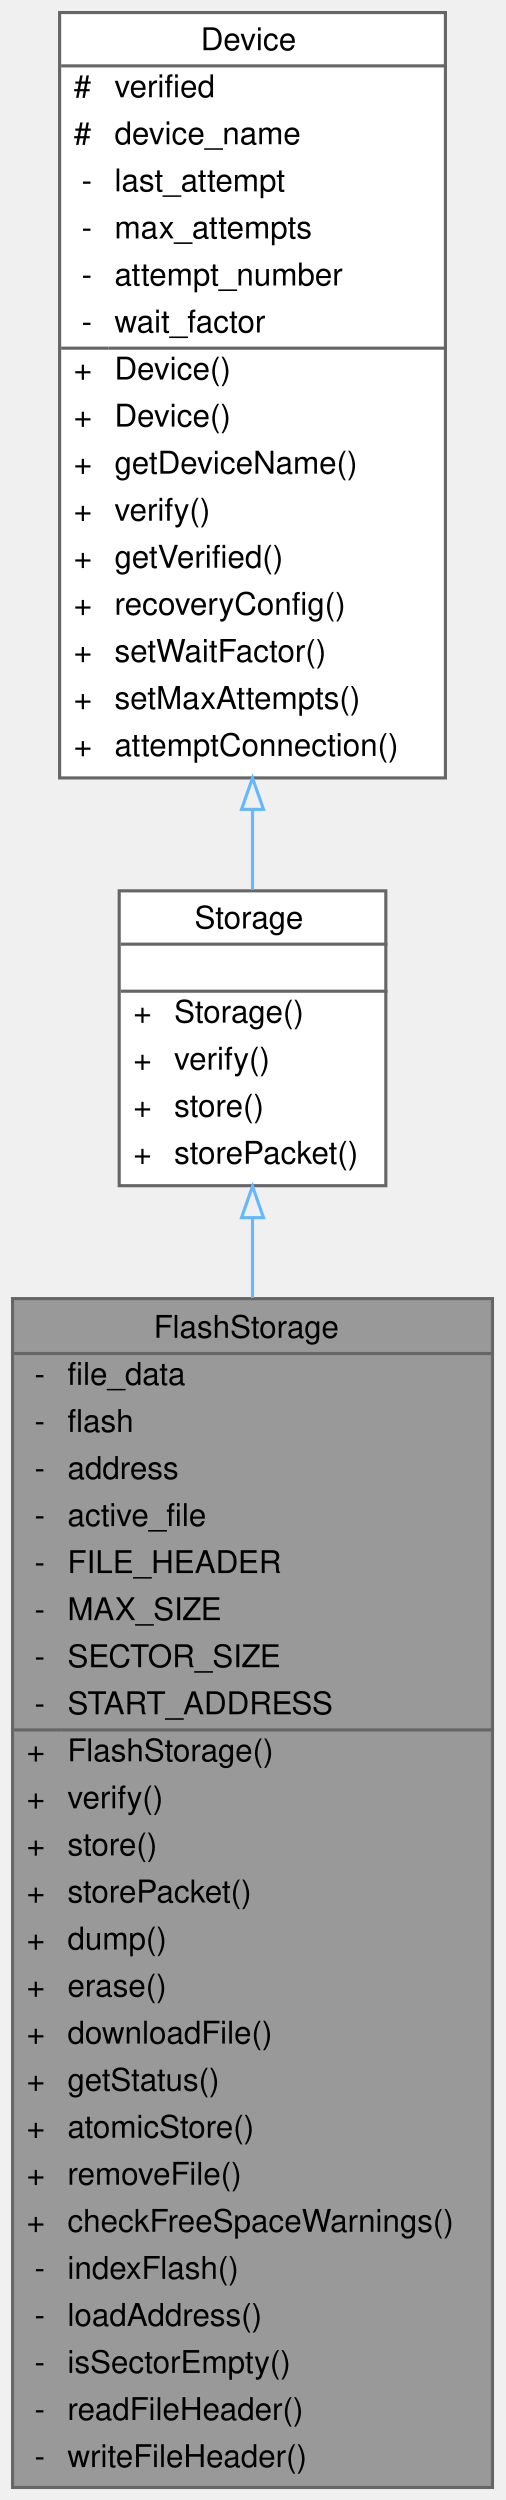
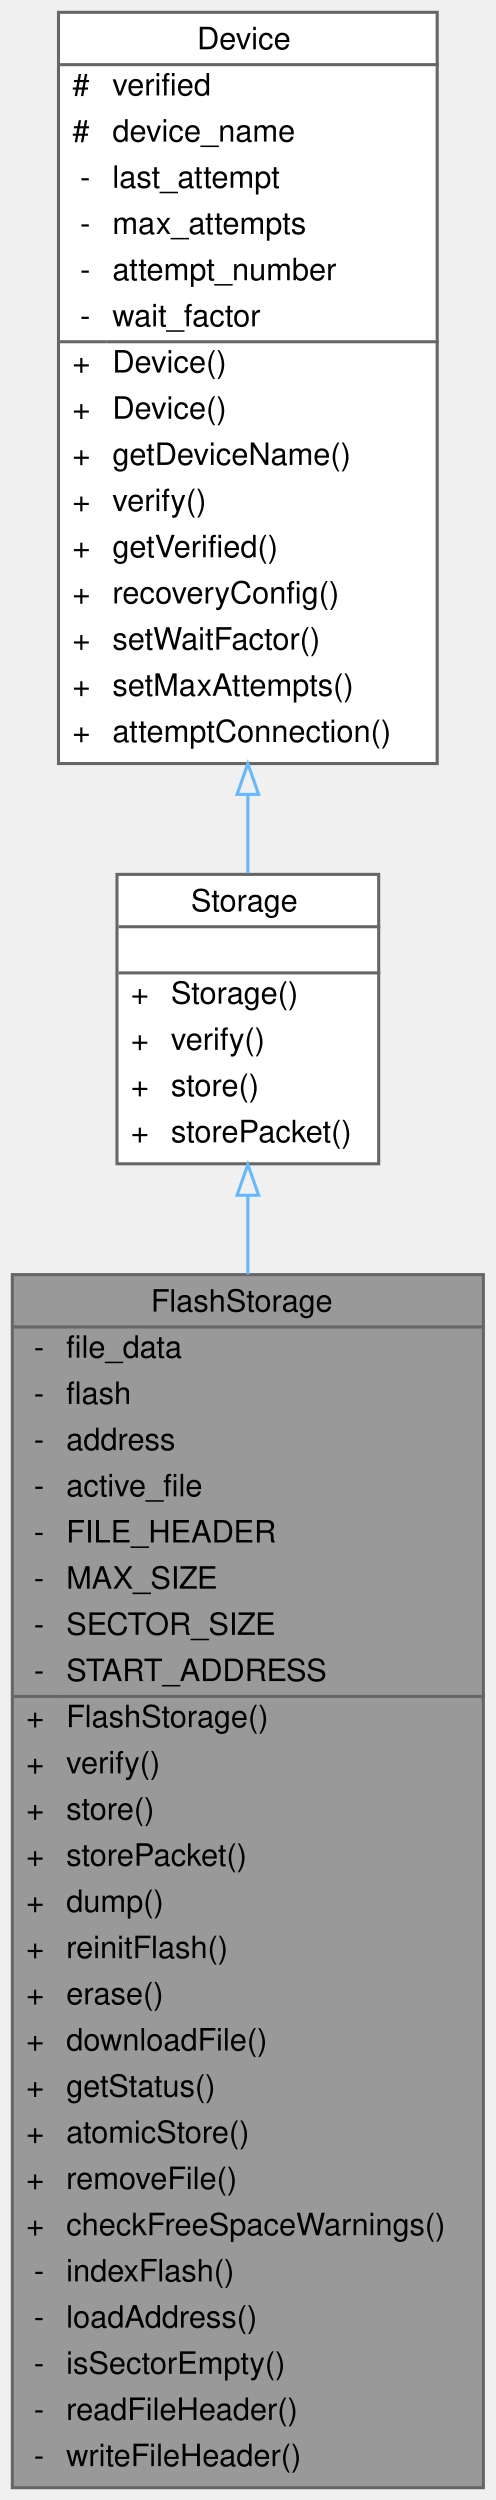
- <svg xmlns="http://www.w3.org/2000/svg" xmlns:xlink="http://www.w3.org/1999/xlink" width="161pt" height="797pt" viewBox="0.00 0.00 161.00 797.00">
-   <g id="graph0" class="graph" transform="scale(1 1) rotate(0) translate(4 793)">
+ <svg xmlns="http://www.w3.org/2000/svg" xmlns:xlink="http://www.w3.org/1999/xlink" width="161pt" height="812pt" viewBox="0.00 0.00 161.00 812.00">
+   <g id="graph0" class="graph" transform="scale(1 1) rotate(0) translate(4 808)">
    <g id="Node000001" class="node">
      <g id="a_Node000001">
        <a xlink:title=" ">
-           <polygon fill="#999999" stroke="transparent" points="153,-379 0,-379 0,0 153,0 153,-379" />
-           <text text-anchor="start" x="45" y="-366.5" font-family="Helvetica,sans-Serif" font-size="10.00">FlashStorage</text>
-           <text text-anchor="start" x="7" y="-351.5" font-family="Helvetica,sans-Serif" font-size="10.00">-</text>
-           <text text-anchor="start" x="17.5" y="-351.5" font-family="Helvetica,sans-Serif" font-size="10.00">file_data</text>
-           <text text-anchor="start" x="7" y="-336.5" font-family="Helvetica,sans-Serif" font-size="10.00">-</text>
-           <text text-anchor="start" x="17.5" y="-336.5" font-family="Helvetica,sans-Serif" font-size="10.00">flash</text>
-           <text text-anchor="start" x="7" y="-321.5" font-family="Helvetica,sans-Serif" font-size="10.00">-</text>
-           <text text-anchor="start" x="17.5" y="-321.5" font-family="Helvetica,sans-Serif" font-size="10.00">address</text>
-           <text text-anchor="start" x="7" y="-306.5" font-family="Helvetica,sans-Serif" font-size="10.00">-</text>
-           <text text-anchor="start" x="17.5" y="-306.5" font-family="Helvetica,sans-Serif" font-size="10.00">active_file</text>
-           <text text-anchor="start" x="7" y="-291.5" font-family="Helvetica,sans-Serif" font-size="10.00">-</text>
-           <text text-anchor="start" x="17.5" y="-291.5" font-family="Helvetica,sans-Serif" font-size="10.00">FILE_HEADER</text>
-           <text text-anchor="start" x="7" y="-276.5" font-family="Helvetica,sans-Serif" font-size="10.00">-</text>
-           <text text-anchor="start" x="17.5" y="-276.5" font-family="Helvetica,sans-Serif" font-size="10.00">MAX_SIZE</text>
-           <text text-anchor="start" x="7" y="-261.5" font-family="Helvetica,sans-Serif" font-size="10.00">-</text>
-           <text text-anchor="start" x="17.5" y="-261.5" font-family="Helvetica,sans-Serif" font-size="10.00">SECTOR_SIZE</text>
-           <text text-anchor="start" x="7" y="-246.5" font-family="Helvetica,sans-Serif" font-size="10.00">-</text>
-           <text text-anchor="start" x="17.5" y="-246.5" font-family="Helvetica,sans-Serif" font-size="10.00">START_ADDRESS</text>
-           <text text-anchor="start" x="4.5" y="-231.5" font-family="Helvetica,sans-Serif" font-size="10.00">+</text>
-           <text text-anchor="start" x="17.5" y="-231.5" font-family="Helvetica,sans-Serif" font-size="10.00">FlashStorage()</text>
-           <text text-anchor="start" x="4.5" y="-216.5" font-family="Helvetica,sans-Serif" font-size="10.00">+</text>
-           <text text-anchor="start" x="17.5" y="-216.5" font-family="Helvetica,sans-Serif" font-size="10.00">verify()</text>
-           <text text-anchor="start" x="4.5" y="-201.5" font-family="Helvetica,sans-Serif" font-size="10.00">+</text>
-           <text text-anchor="start" x="17.5" y="-201.5" font-family="Helvetica,sans-Serif" font-size="10.00">store()</text>
-           <text text-anchor="start" x="4.5" y="-186.5" font-family="Helvetica,sans-Serif" font-size="10.00">+</text>
-           <text text-anchor="start" x="17.5" y="-186.5" font-family="Helvetica,sans-Serif" font-size="10.00">storePacket()</text>
-           <text text-anchor="start" x="4.5" y="-171.5" font-family="Helvetica,sans-Serif" font-size="10.00">+</text>
-           <text text-anchor="start" x="17.5" y="-171.5" font-family="Helvetica,sans-Serif" font-size="10.00">dump()</text>
-           <text text-anchor="start" x="4.5" y="-156.5" font-family="Helvetica,sans-Serif" font-size="10.00">+</text>
-           <text text-anchor="start" x="17.5" y="-156.5" font-family="Helvetica,sans-Serif" font-size="10.00">erase()</text>
-           <text text-anchor="start" x="4.5" y="-141.5" font-family="Helvetica,sans-Serif" font-size="10.00">+</text>
-           <text text-anchor="start" x="17.5" y="-141.5" font-family="Helvetica,sans-Serif" font-size="10.00">downloadFile()</text>
-           <text text-anchor="start" x="4.5" y="-126.5" font-family="Helvetica,sans-Serif" font-size="10.00">+</text>
-           <text text-anchor="start" x="17.5" y="-126.5" font-family="Helvetica,sans-Serif" font-size="10.00">getStatus()</text>
-           <text text-anchor="start" x="4.5" y="-111.5" font-family="Helvetica,sans-Serif" font-size="10.00">+</text>
-           <text text-anchor="start" x="17.5" y="-111.5" font-family="Helvetica,sans-Serif" font-size="10.00">atomicStore()</text>
-           <text text-anchor="start" x="4.5" y="-96.5" font-family="Helvetica,sans-Serif" font-size="10.00">+</text>
-           <text text-anchor="start" x="17.5" y="-96.5" font-family="Helvetica,sans-Serif" font-size="10.00">removeFile()</text>
-           <text text-anchor="start" x="4.5" y="-81.5" font-family="Helvetica,sans-Serif" font-size="10.00">+</text>
-           <text text-anchor="start" x="17.5" y="-81.5" font-family="Helvetica,sans-Serif" font-size="10.00">checkFreeSpaceWarnings()</text>
-           <text text-anchor="start" x="7" y="-66.5" font-family="Helvetica,sans-Serif" font-size="10.00">-</text>
-           <text text-anchor="start" x="17.5" y="-66.5" font-family="Helvetica,sans-Serif" font-size="10.00">indexFlash()</text>
-           <text text-anchor="start" x="7" y="-51.5" font-family="Helvetica,sans-Serif" font-size="10.00">-</text>
-           <text text-anchor="start" x="17.5" y="-51.5" font-family="Helvetica,sans-Serif" font-size="10.00">loadAddress()</text>
-           <text text-anchor="start" x="7" y="-36.5" font-family="Helvetica,sans-Serif" font-size="10.00">-</text>
-           <text text-anchor="start" x="17.5" y="-36.5" font-family="Helvetica,sans-Serif" font-size="10.00">isSectorEmpty()</text>
-           <text text-anchor="start" x="7" y="-21.5" font-family="Helvetica,sans-Serif" font-size="10.00">-</text>
-           <text text-anchor="start" x="17.5" y="-21.5" font-family="Helvetica,sans-Serif" font-size="10.00">readFileHeader()</text>
-           <text text-anchor="start" x="7" y="-6.5" font-family="Helvetica,sans-Serif" font-size="10.00">-</text>
-           <text text-anchor="start" x="17.5" y="-6.5" font-family="Helvetica,sans-Serif" font-size="10.00">writeFileHeader()</text>
-           <polygon fill="#666666" stroke="#666666" points="0.5,-361.5 0.5,-361.5 153.5,-361.5 153.5,-361.5 0.5,-361.5" />
-           <polygon fill="#666666" stroke="#666666" points="0.5,-241.5 0.5,-241.5 15.5,-241.5 15.5,-241.5 0.5,-241.5" />
-           <polygon fill="#666666" stroke="#666666" points="15.5,-241.5 15.5,-241.5 153.5,-241.5 153.5,-241.5 15.5,-241.5" />
-           <polygon fill="none" stroke="#666666" points="0,0 0,-379 153,-379 153,0 0,0" />
+           <polygon fill="#999999" stroke="transparent" points="153,-394 0,-394 0,0 153,0 153,-394" />
+           <text text-anchor="start" x="45" y="-382" font-family="Helvetica,sans-Serif" font-size="10.00">FlashStorage</text>
+           <text text-anchor="start" x="7" y="-367" font-family="Helvetica,sans-Serif" font-size="10.00">-</text>
+           <text text-anchor="start" x="17.5" y="-367" font-family="Helvetica,sans-Serif" font-size="10.00">file_data</text>
+           <text text-anchor="start" x="7" y="-352" font-family="Helvetica,sans-Serif" font-size="10.00">-</text>
+           <text text-anchor="start" x="17.5" y="-352" font-family="Helvetica,sans-Serif" font-size="10.00">flash</text>
+           <text text-anchor="start" x="7" y="-337" font-family="Helvetica,sans-Serif" font-size="10.00">-</text>
+           <text text-anchor="start" x="17.5" y="-337" font-family="Helvetica,sans-Serif" font-size="10.00">address</text>
+           <text text-anchor="start" x="7" y="-322" font-family="Helvetica,sans-Serif" font-size="10.00">-</text>
+           <text text-anchor="start" x="17.5" y="-322" font-family="Helvetica,sans-Serif" font-size="10.00">active_file</text>
+           <text text-anchor="start" x="7" y="-307" font-family="Helvetica,sans-Serif" font-size="10.00">-</text>
+           <text text-anchor="start" x="17.5" y="-307" font-family="Helvetica,sans-Serif" font-size="10.00">FILE_HEADER</text>
+           <text text-anchor="start" x="7" y="-292" font-family="Helvetica,sans-Serif" font-size="10.00">-</text>
+           <text text-anchor="start" x="17.5" y="-292" font-family="Helvetica,sans-Serif" font-size="10.00">MAX_SIZE</text>
+           <text text-anchor="start" x="7" y="-277" font-family="Helvetica,sans-Serif" font-size="10.00">-</text>
+           <text text-anchor="start" x="17.5" y="-277" font-family="Helvetica,sans-Serif" font-size="10.00">SECTOR_SIZE</text>
+           <text text-anchor="start" x="7" y="-262" font-family="Helvetica,sans-Serif" font-size="10.00">-</text>
+           <text text-anchor="start" x="17.5" y="-262" font-family="Helvetica,sans-Serif" font-size="10.00">START_ADDRESS</text>
+           <text text-anchor="start" x="4.5" y="-247" font-family="Helvetica,sans-Serif" font-size="10.00">+</text>
+           <text text-anchor="start" x="17.5" y="-247" font-family="Helvetica,sans-Serif" font-size="10.00">FlashStorage()</text>
+           <text text-anchor="start" x="4.5" y="-232" font-family="Helvetica,sans-Serif" font-size="10.00">+</text>
+           <text text-anchor="start" x="17.5" y="-232" font-family="Helvetica,sans-Serif" font-size="10.00">verify()</text>
+           <text text-anchor="start" x="4.5" y="-217" font-family="Helvetica,sans-Serif" font-size="10.00">+</text>
+           <text text-anchor="start" x="17.5" y="-217" font-family="Helvetica,sans-Serif" font-size="10.00">store()</text>
+           <text text-anchor="start" x="4.5" y="-202" font-family="Helvetica,sans-Serif" font-size="10.00">+</text>
+           <text text-anchor="start" x="17.5" y="-202" font-family="Helvetica,sans-Serif" font-size="10.00">storePacket()</text>
+           <text text-anchor="start" x="4.5" y="-187" font-family="Helvetica,sans-Serif" font-size="10.00">+</text>
+           <text text-anchor="start" x="17.5" y="-187" font-family="Helvetica,sans-Serif" font-size="10.00">dump()</text>
+           <text text-anchor="start" x="4.5" y="-172" font-family="Helvetica,sans-Serif" font-size="10.00">+</text>
+           <text text-anchor="start" x="17.5" y="-172" font-family="Helvetica,sans-Serif" font-size="10.00">reinitFlash()</text>
+           <text text-anchor="start" x="4.5" y="-157" font-family="Helvetica,sans-Serif" font-size="10.00">+</text>
+           <text text-anchor="start" x="17.5" y="-157" font-family="Helvetica,sans-Serif" font-size="10.00">erase()</text>
+           <text text-anchor="start" x="4.5" y="-142" font-family="Helvetica,sans-Serif" font-size="10.00">+</text>
+           <text text-anchor="start" x="17.5" y="-142" font-family="Helvetica,sans-Serif" font-size="10.00">downloadFile()</text>
+           <text text-anchor="start" x="4.5" y="-127" font-family="Helvetica,sans-Serif" font-size="10.00">+</text>
+           <text text-anchor="start" x="17.5" y="-127" font-family="Helvetica,sans-Serif" font-size="10.00">getStatus()</text>
+           <text text-anchor="start" x="4.5" y="-112" font-family="Helvetica,sans-Serif" font-size="10.00">+</text>
+           <text text-anchor="start" x="17.5" y="-112" font-family="Helvetica,sans-Serif" font-size="10.00">atomicStore()</text>
+           <text text-anchor="start" x="4.5" y="-97" font-family="Helvetica,sans-Serif" font-size="10.00">+</text>
+           <text text-anchor="start" x="17.5" y="-97" font-family="Helvetica,sans-Serif" font-size="10.00">removeFile()</text>
+           <text text-anchor="start" x="4.5" y="-82" font-family="Helvetica,sans-Serif" font-size="10.00">+</text>
+           <text text-anchor="start" x="17.5" y="-82" font-family="Helvetica,sans-Serif" font-size="10.00">checkFreeSpaceWarnings()</text>
+           <text text-anchor="start" x="7" y="-67" font-family="Helvetica,sans-Serif" font-size="10.00">-</text>
+           <text text-anchor="start" x="17.5" y="-67" font-family="Helvetica,sans-Serif" font-size="10.00">indexFlash()</text>
+           <text text-anchor="start" x="7" y="-52" font-family="Helvetica,sans-Serif" font-size="10.00">-</text>
+           <text text-anchor="start" x="17.5" y="-52" font-family="Helvetica,sans-Serif" font-size="10.00">loadAddress()</text>
+           <text text-anchor="start" x="7" y="-37" font-family="Helvetica,sans-Serif" font-size="10.00">-</text>
+           <text text-anchor="start" x="17.5" y="-37" font-family="Helvetica,sans-Serif" font-size="10.00">isSectorEmpty()</text>
+           <text text-anchor="start" x="7" y="-22" font-family="Helvetica,sans-Serif" font-size="10.00">-</text>
+           <text text-anchor="start" x="17.5" y="-22" font-family="Helvetica,sans-Serif" font-size="10.00">readFileHeader()</text>
+           <text text-anchor="start" x="7" y="-7" font-family="Helvetica,sans-Serif" font-size="10.00">-</text>
+           <text text-anchor="start" x="17.5" y="-7" font-family="Helvetica,sans-Serif" font-size="10.00">writeFileHeader()</text>
+           <polygon fill="#666666" stroke="#666666" points="0.5,-377 0.5,-377 153.5,-377 153.5,-377 0.5,-377" />
+           <polygon fill="#666666" stroke="#666666" points="0.5,-257 0.5,-257 15.5,-257 15.5,-257 0.5,-257" />
+           <polygon fill="#666666" stroke="#666666" points="15.5,-257 15.5,-257 153.5,-257 153.5,-257 15.5,-257" />
+           <polygon fill="none" stroke="#666666" points="0,0 0,-394 153,-394 153,0 0,0" />
        </a>
      </g>
    </g>
    <g id="Node000002" class="node">
      <g id="a_Node000002">
        <a xlink:href="classStorage.html" target="_top" xlink:title="Parent class for all data storage devices (sd card, radio, etc)">
-           <polygon fill="white" stroke="transparent" points="119,-509 34,-509 34,-415 119,-415 119,-509" />
-           <text text-anchor="start" x="58" y="-497" font-family="Helvetica,sans-Serif" font-size="10.00">Storage</text>
-           <text text-anchor="start" x="75" y="-482" font-family="Helvetica,sans-Serif" font-size="10.00"> </text>
+           <polygon fill="white" stroke="transparent" points="119,-524 34,-524 34,-430 119,-430 119,-524" />
+           <text text-anchor="start" x="58" y="-512" font-family="Helvetica,sans-Serif" font-size="10.00">Storage</text>
+           <text text-anchor="start" x="75" y="-497" font-family="Helvetica,sans-Serif" font-size="10.00"> </text>
+           <text text-anchor="start" x="38.5" y="-482" font-family="Helvetica,sans-Serif" font-size="10.00">+</text>
+           <text text-anchor="start" x="51.5" y="-482" font-family="Helvetica,sans-Serif" font-size="10.00">Storage()</text>
          <text text-anchor="start" x="38.5" y="-467" font-family="Helvetica,sans-Serif" font-size="10.00">+</text>
-           <text text-anchor="start" x="51.5" y="-467" font-family="Helvetica,sans-Serif" font-size="10.00">Storage()</text>
+           <text text-anchor="start" x="51.5" y="-467" font-family="Helvetica,sans-Serif" font-size="10.00">verify()</text>
          <text text-anchor="start" x="38.5" y="-452" font-family="Helvetica,sans-Serif" font-size="10.00">+</text>
-           <text text-anchor="start" x="51.5" y="-452" font-family="Helvetica,sans-Serif" font-size="10.00">verify()</text>
+           <text text-anchor="start" x="51.5" y="-452" font-family="Helvetica,sans-Serif" font-size="10.00">store()</text>
          <text text-anchor="start" x="38.5" y="-437" font-family="Helvetica,sans-Serif" font-size="10.00">+</text>
-           <text text-anchor="start" x="51.5" y="-437" font-family="Helvetica,sans-Serif" font-size="10.00">store()</text>
-           <text text-anchor="start" x="38.5" y="-422" font-family="Helvetica,sans-Serif" font-size="10.00">+</text>
-           <text text-anchor="start" x="51.5" y="-422" font-family="Helvetica,sans-Serif" font-size="10.00">storePacket()</text>
+           <text text-anchor="start" x="51.5" y="-437" font-family="Helvetica,sans-Serif" font-size="10.00">storePacket()</text>
+           <polygon fill="#666666" stroke="#666666" points="34.5,-507 34.5,-507 119.5,-507 119.5,-507 34.5,-507" />
          <polygon fill="#666666" stroke="#666666" points="34.5,-492 34.5,-492 119.5,-492 119.5,-492 34.5,-492" />
-           <polygon fill="#666666" stroke="#666666" points="34.5,-477 34.5,-477 119.5,-477 119.5,-477 34.5,-477" />
-           <polygon fill="none" stroke="#666666" points="34,-415 34,-509 119,-509 119,-415 34,-415" />
+           <polygon fill="none" stroke="#666666" points="34,-430 34,-524 119,-524 119,-430 34,-430" />
        </a>
      </g>
    </g>
    <g id="edge1_Node000001_Node000002" class="edge">
      <g id="a_edge1_Node000001_Node000002">
        <a xlink:title=" ">
-           <path fill="none" stroke="#63b8ff" d="M76.5,-404.66C76.5,-396.68 76.5,-388.13 76.5,-379.22" />
-           <polygon fill="none" stroke="#63b8ff" points="73,-404.81 76.5,-414.81 80,-404.81 73,-404.81" />
+           <path fill="none" stroke="#63b8ff" d="M76.5,-419.61C76.5,-411.61 76.5,-403.04 76.5,-394.08" />
+           <polygon fill="none" stroke="#63b8ff" points="73,-419.78 76.5,-429.78 80,-419.78 73,-419.78" />
        </a>
      </g>
    </g>
    <g id="Node000003" class="node">
      <g id="a_Node000003">
        <a xlink:href="classDevice.html" target="_top" xlink:title="Implements the recovery system for Sensor and Storage objects.">
-           <polygon fill="white" stroke="transparent" points="138,-789 15,-789 15,-545 138,-545 138,-789" />
-           <text text-anchor="start" x="60" y="-777" font-family="Helvetica,sans-Serif" font-size="10.00">Device</text>
+           <polygon fill="white" stroke="transparent" points="138,-804 15,-804 15,-560 138,-560 138,-804" />
+           <text text-anchor="start" x="60" y="-792" font-family="Helvetica,sans-Serif" font-size="10.00">Device</text>
+           <text text-anchor="start" x="19.5" y="-777" font-family="Helvetica,sans-Serif" font-size="10.00">#</text>
+           <text text-anchor="start" x="32.5" y="-777" font-family="Helvetica,sans-Serif" font-size="10.00">verified</text>
          <text text-anchor="start" x="19.5" y="-762" font-family="Helvetica,sans-Serif" font-size="10.00">#</text>
-           <text text-anchor="start" x="32.5" y="-762" font-family="Helvetica,sans-Serif" font-size="10.00">verified</text>
-           <text text-anchor="start" x="19.5" y="-747" font-family="Helvetica,sans-Serif" font-size="10.00">#</text>
-           <text text-anchor="start" x="32.5" y="-747" font-family="Helvetica,sans-Serif" font-size="10.00">device_name</text>
+           <text text-anchor="start" x="32.5" y="-762" font-family="Helvetica,sans-Serif" font-size="10.00">device_name</text>
+           <text text-anchor="start" x="22" y="-747" font-family="Helvetica,sans-Serif" font-size="10.00">-</text>
+           <text text-anchor="start" x="32.5" y="-747" font-family="Helvetica,sans-Serif" font-size="10.00">last_attempt</text>
          <text text-anchor="start" x="22" y="-732" font-family="Helvetica,sans-Serif" font-size="10.00">-</text>
-           <text text-anchor="start" x="32.5" y="-732" font-family="Helvetica,sans-Serif" font-size="10.00">last_attempt</text>
+           <text text-anchor="start" x="32.5" y="-732" font-family="Helvetica,sans-Serif" font-size="10.00">max_attempts</text>
          <text text-anchor="start" x="22" y="-717" font-family="Helvetica,sans-Serif" font-size="10.00">-</text>
-           <text text-anchor="start" x="32.5" y="-717" font-family="Helvetica,sans-Serif" font-size="10.00">max_attempts</text>
+           <text text-anchor="start" x="32.5" y="-717" font-family="Helvetica,sans-Serif" font-size="10.00">attempt_number</text>
          <text text-anchor="start" x="22" y="-702" font-family="Helvetica,sans-Serif" font-size="10.00">-</text>
-           <text text-anchor="start" x="32.5" y="-702" font-family="Helvetica,sans-Serif" font-size="10.00">attempt_number</text>
-           <text text-anchor="start" x="22" y="-687" font-family="Helvetica,sans-Serif" font-size="10.00">-</text>
-           <text text-anchor="start" x="32.5" y="-687" font-family="Helvetica,sans-Serif" font-size="10.00">wait_factor</text>
+           <text text-anchor="start" x="32.5" y="-702" font-family="Helvetica,sans-Serif" font-size="10.00">wait_factor</text>
+           <text text-anchor="start" x="19.5" y="-687" font-family="Helvetica,sans-Serif" font-size="10.00">+</text>
+           <text text-anchor="start" x="32.5" y="-687" font-family="Helvetica,sans-Serif" font-size="10.00">Device()</text>
          <text text-anchor="start" x="19.5" y="-672" font-family="Helvetica,sans-Serif" font-size="10.00">+</text>
          <text text-anchor="start" x="32.5" y="-672" font-family="Helvetica,sans-Serif" font-size="10.00">Device()</text>
          <text text-anchor="start" x="19.5" y="-657" font-family="Helvetica,sans-Serif" font-size="10.00">+</text>
-           <text text-anchor="start" x="32.5" y="-657" font-family="Helvetica,sans-Serif" font-size="10.00">Device()</text>
+           <text text-anchor="start" x="32.5" y="-657" font-family="Helvetica,sans-Serif" font-size="10.00">getDeviceName()</text>
          <text text-anchor="start" x="19.5" y="-642" font-family="Helvetica,sans-Serif" font-size="10.00">+</text>
-           <text text-anchor="start" x="32.5" y="-642" font-family="Helvetica,sans-Serif" font-size="10.00">getDeviceName()</text>
+           <text text-anchor="start" x="32.5" y="-642" font-family="Helvetica,sans-Serif" font-size="10.00">verify()</text>
          <text text-anchor="start" x="19.5" y="-627" font-family="Helvetica,sans-Serif" font-size="10.00">+</text>
-           <text text-anchor="start" x="32.5" y="-627" font-family="Helvetica,sans-Serif" font-size="10.00">verify()</text>
+           <text text-anchor="start" x="32.5" y="-627" font-family="Helvetica,sans-Serif" font-size="10.00">getVerified()</text>
          <text text-anchor="start" x="19.5" y="-612" font-family="Helvetica,sans-Serif" font-size="10.00">+</text>
-           <text text-anchor="start" x="32.5" y="-612" font-family="Helvetica,sans-Serif" font-size="10.00">getVerified()</text>
+           <text text-anchor="start" x="32.5" y="-612" font-family="Helvetica,sans-Serif" font-size="10.00">recoveryConfig()</text>
          <text text-anchor="start" x="19.5" y="-597" font-family="Helvetica,sans-Serif" font-size="10.00">+</text>
-           <text text-anchor="start" x="32.5" y="-597" font-family="Helvetica,sans-Serif" font-size="10.00">recoveryConfig()</text>
+           <text text-anchor="start" x="32.5" y="-597" font-family="Helvetica,sans-Serif" font-size="10.00">setWaitFactor()</text>
          <text text-anchor="start" x="19.5" y="-582" font-family="Helvetica,sans-Serif" font-size="10.00">+</text>
-           <text text-anchor="start" x="32.5" y="-582" font-family="Helvetica,sans-Serif" font-size="10.00">setWaitFactor()</text>
+           <text text-anchor="start" x="32.5" y="-582" font-family="Helvetica,sans-Serif" font-size="10.00">setMaxAttempts()</text>
          <text text-anchor="start" x="19.5" y="-567" font-family="Helvetica,sans-Serif" font-size="10.00">+</text>
-           <text text-anchor="start" x="32.5" y="-567" font-family="Helvetica,sans-Serif" font-size="10.00">setMaxAttempts()</text>
-           <text text-anchor="start" x="19.5" y="-552" font-family="Helvetica,sans-Serif" font-size="10.00">+</text>
-           <text text-anchor="start" x="32.5" y="-552" font-family="Helvetica,sans-Serif" font-size="10.00">attemptConnection()</text>
-           <polygon fill="#666666" stroke="#666666" points="15.5,-772 15.5,-772 138.5,-772 138.5,-772 15.5,-772" />
-           <polygon fill="#666666" stroke="#666666" points="15.5,-682 15.5,-682 30.5,-682 30.5,-682 15.5,-682" />
-           <polygon fill="#666666" stroke="#666666" points="30.5,-682 30.5,-682 138.5,-682 138.5,-682 30.5,-682" />
-           <polygon fill="none" stroke="#666666" points="15,-545 15,-789 138,-789 138,-545 15,-545" />
+           <text text-anchor="start" x="32.5" y="-567" font-family="Helvetica,sans-Serif" font-size="10.00">attemptConnection()</text>
+           <polygon fill="#666666" stroke="#666666" points="15.5,-787 15.5,-787 138.5,-787 138.5,-787 15.5,-787" />
+           <polygon fill="#666666" stroke="#666666" points="15.5,-697 15.5,-697 30.5,-697 30.5,-697 15.5,-697" />
+           <polygon fill="#666666" stroke="#666666" points="30.5,-697 30.5,-697 138.5,-697 138.5,-697 30.5,-697" />
+           <polygon fill="none" stroke="#666666" points="15,-560 15,-804 138,-804 138,-560 15,-560" />
        </a>
      </g>
    </g>
    <g id="edge2_Node000002_Node000003" class="edge">
      <g id="a_edge2_Node000002_Node000003">
        <a xlink:title=" ">
-           <path fill="none" stroke="#63b8ff" d="M76.5,-534.78C76.5,-525.86 76.5,-517.28 76.5,-509.34" />
-           <polygon fill="none" stroke="#63b8ff" points="73,-534.98 76.5,-544.98 80,-534.98 73,-534.98" />
+           <path fill="none" stroke="#63b8ff" d="M76.5,-549.78C76.5,-540.86 76.5,-532.28 76.5,-524.34" />
+           <polygon fill="none" stroke="#63b8ff" points="73,-549.98 76.5,-559.98 80,-549.98 73,-549.98" />
        </a>
      </g>
    </g>
  </g>
</svg>
